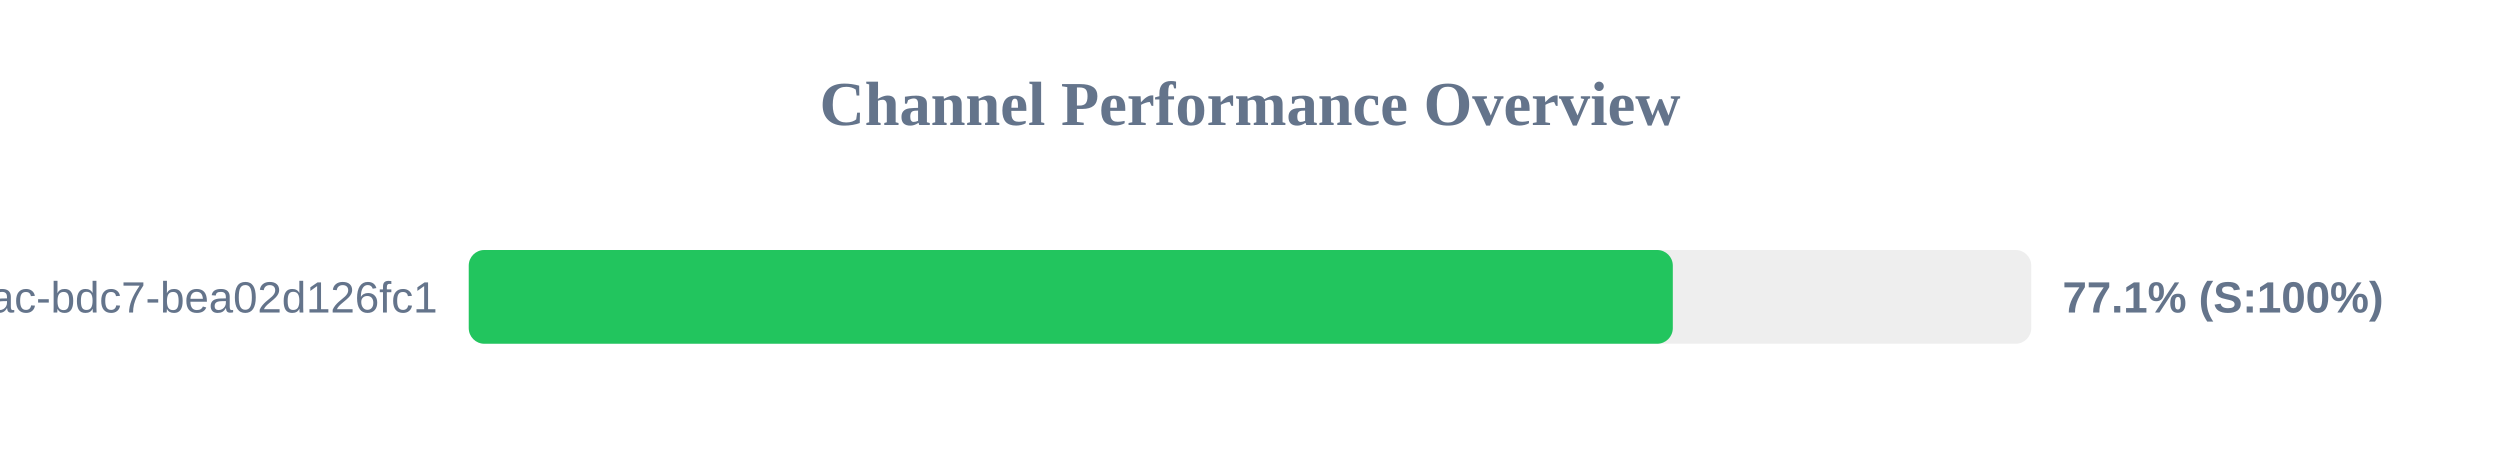
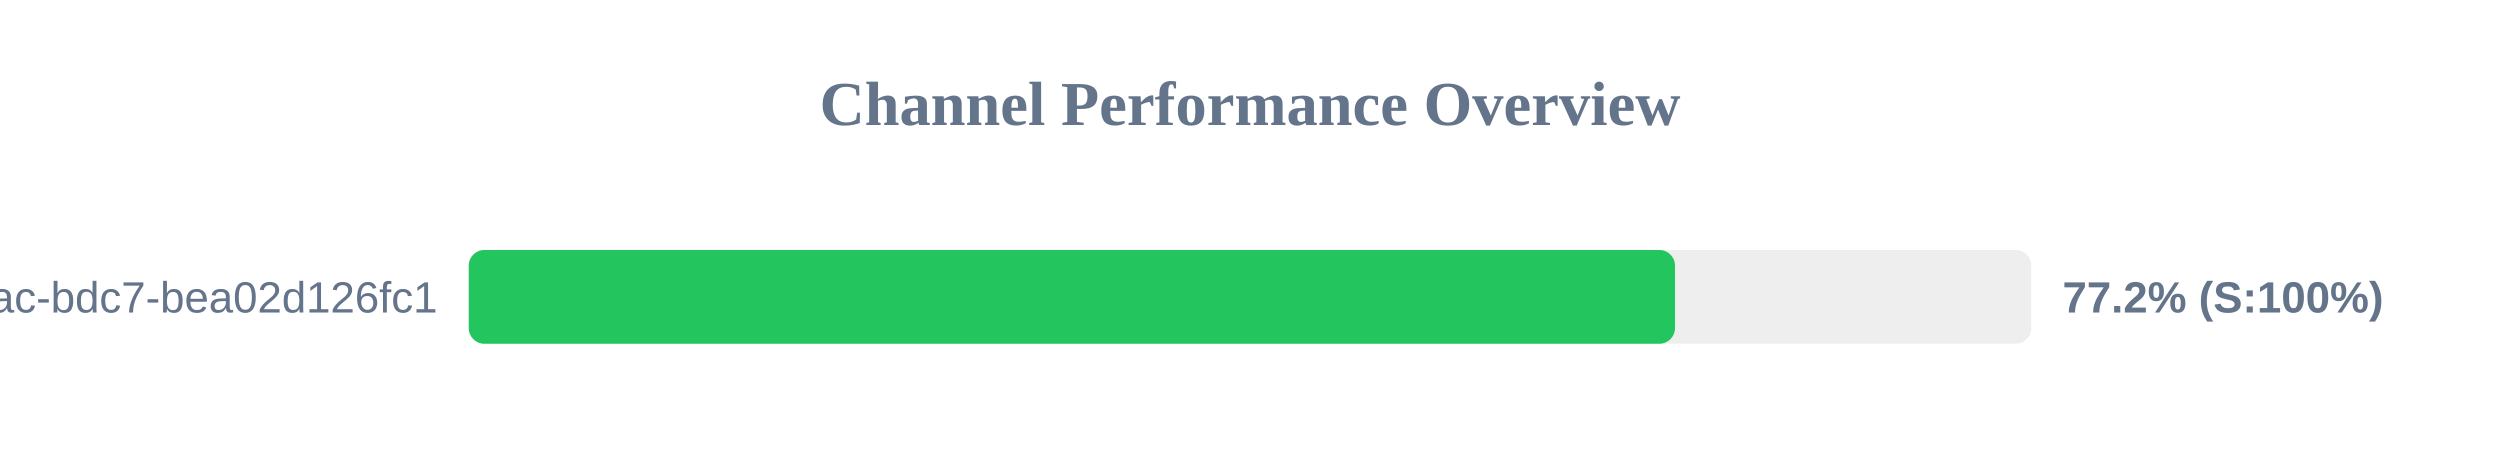
<svg xmlns="http://www.w3.org/2000/svg" width="800" height="150" version="1.1">
  <style>
        .row { font: 14px Arial; fill: #64748b; }
        .score { font: bold 14px Arial; fill: #64748b; }
    </style>
  <text x="400" y="40" text-anchor="middle" font-size="20px" font-weight="bold" fill="#64748b">Channel Performance Overview</text>
  <rect x="150" y="80" width="500" height="30" fill="#eee" rx="5" />
-   <rect x="150" y="80" width="385.3" height="30" fill="#22c55e" rx="5" />
+   <rect x="150" y="80" width="386.0" height="30" fill="#22c55e" rx="5" />
  <text x="140" y="100" text-anchor="end" class="row">?uuid=e31ad3e6-e341-42ac-bdc7-bea02d126fc1</text>
-   <text x="660" y="100" text-anchor="start" class="score">77.1% (S:100%)</text>
+   <text x="660" y="100" text-anchor="start" class="score">77.2% (S:100%)</text>
</svg>
